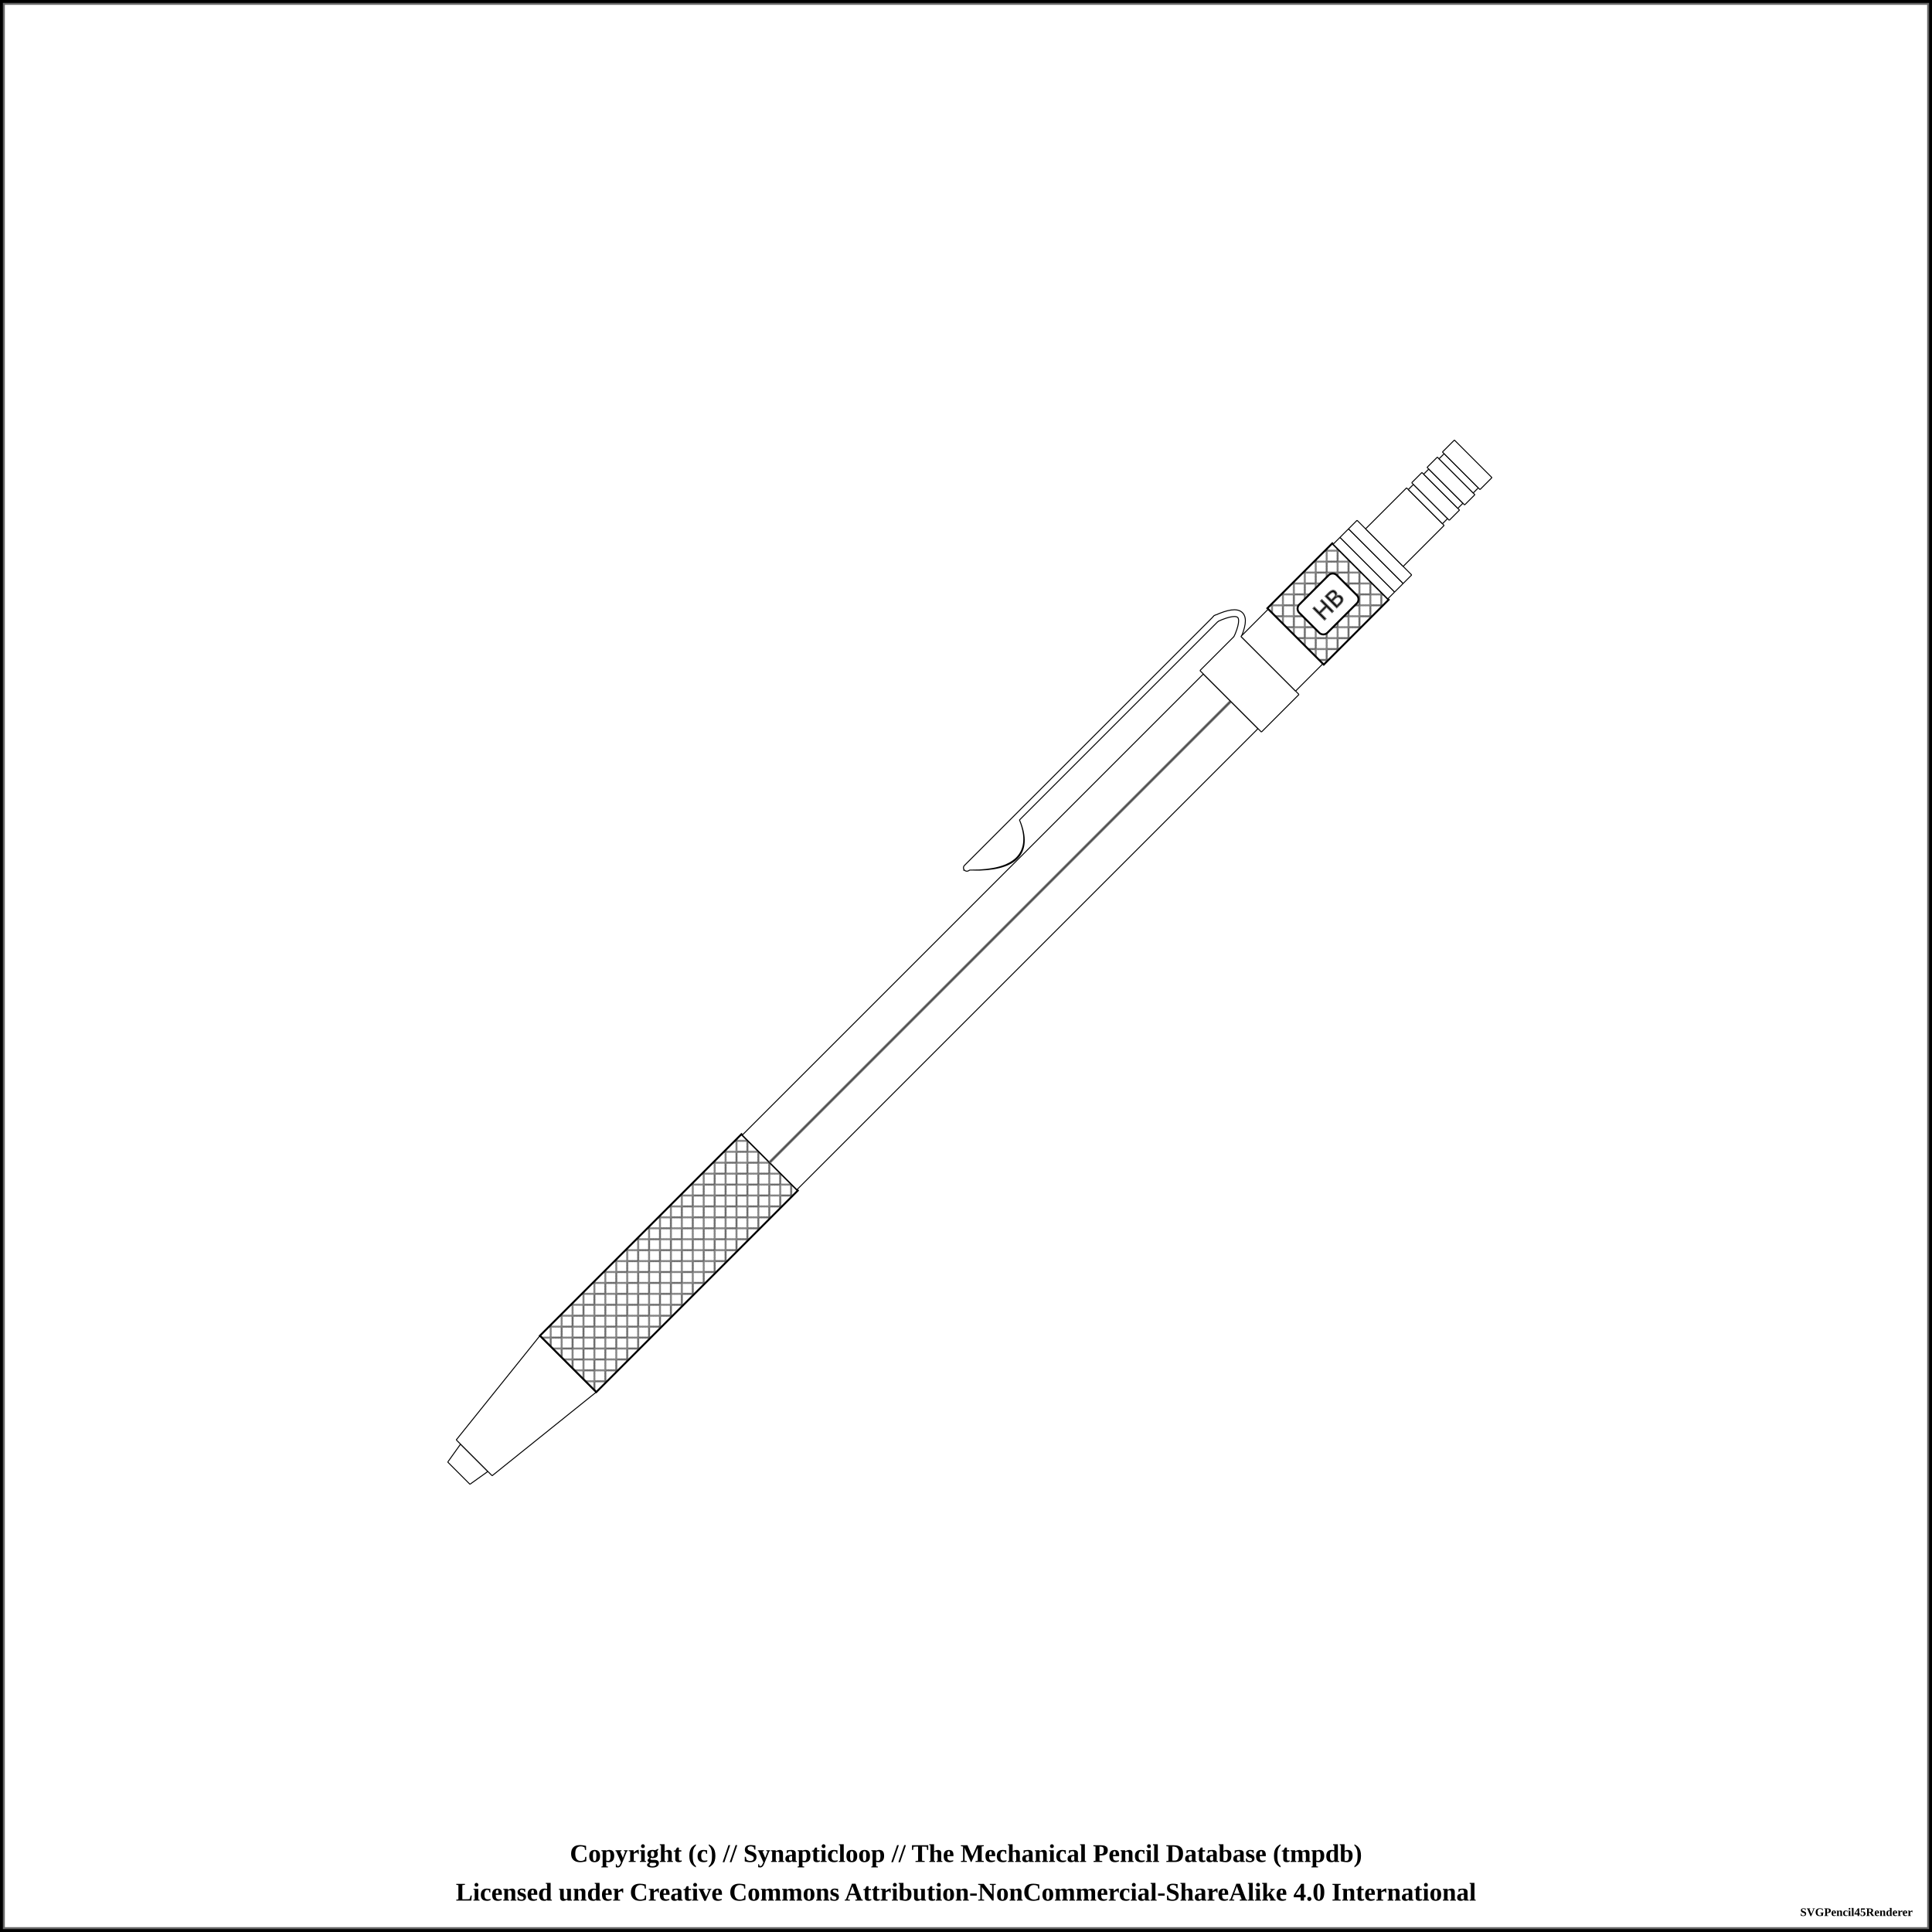
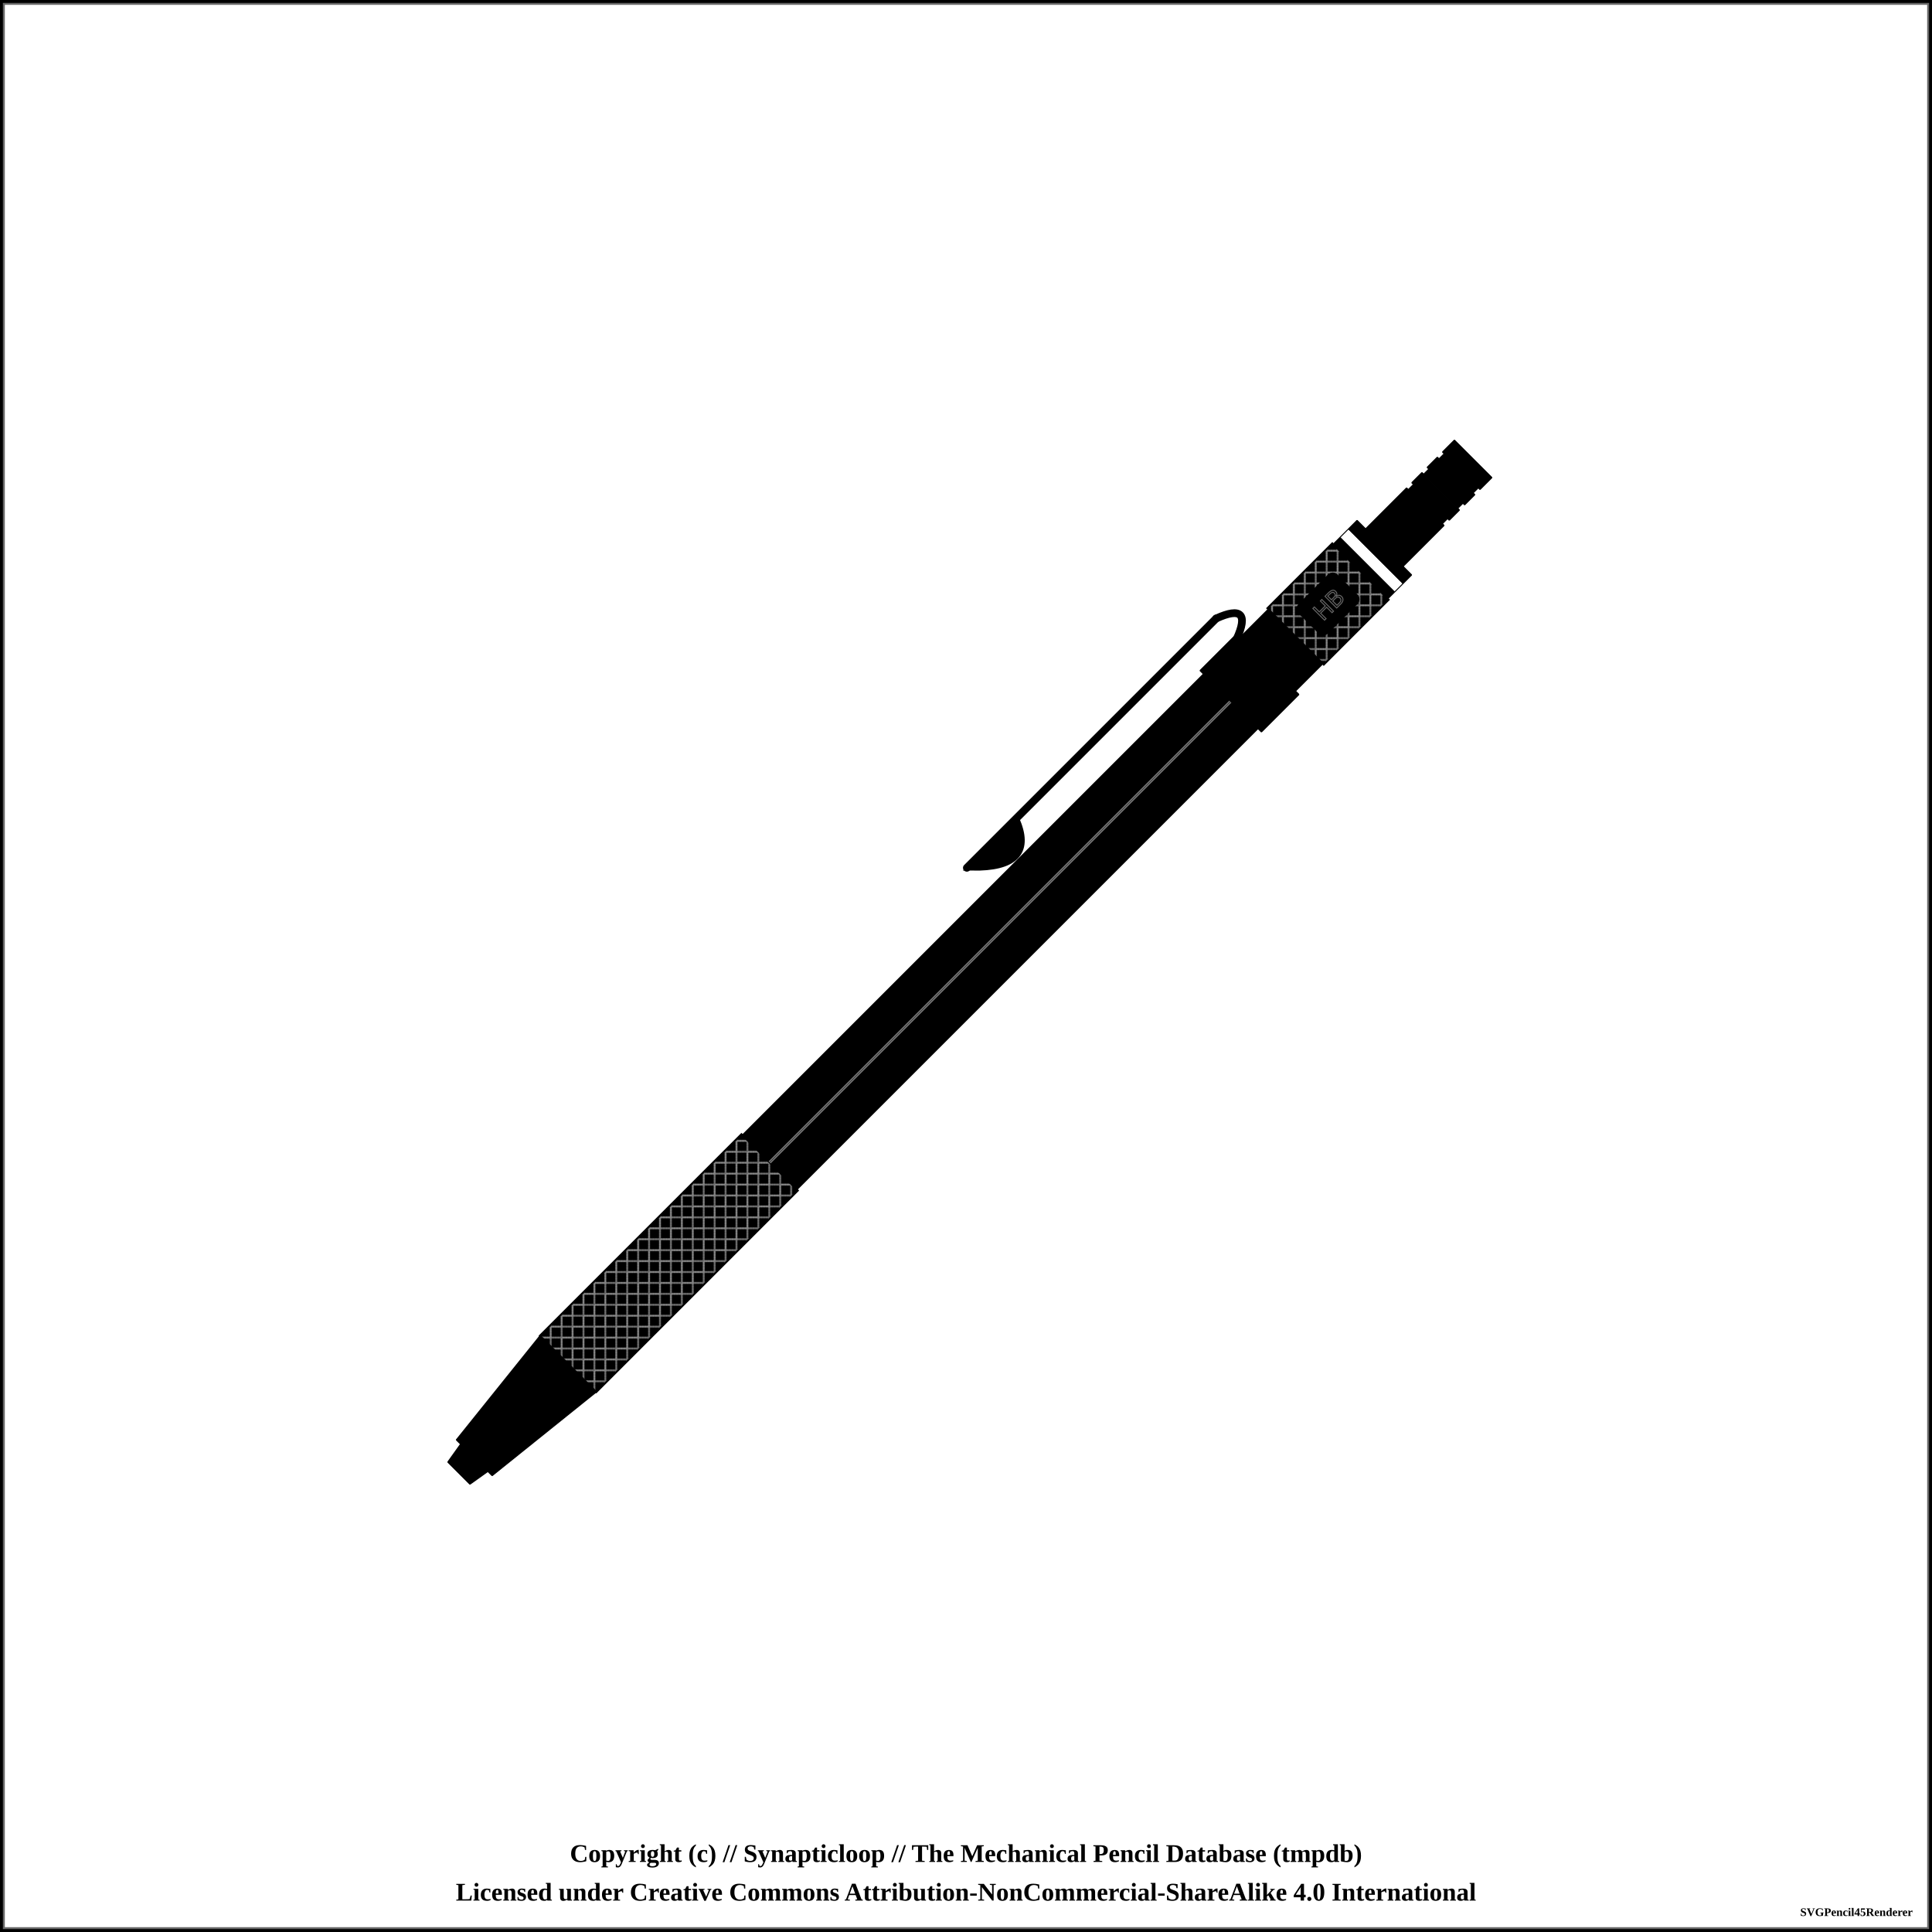
<svg xmlns="http://www.w3.org/2000/svg" width="1000" height="1000">
  <pattern id="knurled-large" patternUnits="userSpaceOnUse" width="12" height="12">
    <path stroke="dimgray" stroke-linecap="round" stroke-width="1" d="M 6,6 L 12,12" />
    <path stroke="dimgray" stroke-linecap="round" stroke-width="1" d="M 6,6 L 0,12" />
    <path stroke="gray" stroke-linecap="round" stroke-width="1" d="M 6,6 L 12,0" />
    <path stroke="gray" stroke-linecap="round" stroke-width="1" d="M 6,6 L 0,0" />
  </pattern>
  <pattern id="knurled-small" patternUnits="userSpaceOnUse" width="4" height="4">
    <path stroke="dimgray" stroke-linecap="round" stroke-width="1" d="M 2,2 L 4,4" />
    <path stroke="dimgray" stroke-linecap="round" stroke-width="1" d="M 2,2 L 0,4" />
    <path stroke="gray" stroke-linecap="round" stroke-width="1" d="M 2,2 L 4,0" />
    <path stroke="gray" stroke-linecap="round" stroke-width="1" d="M 2,2 L 0,0" />
  </pattern>
  <pattern id="knurled" patternUnits="userSpaceOnUse" width="8" height="8">
    <path stroke="dimgray" stroke-linecap="round" stroke-width="1" d="M 4,4 L 8,8" />
    <path stroke="dimgray" stroke-linecap="round" stroke-width="1" d="M 4,4 L 0,8" />
    <path stroke="gray" stroke-linecap="round" stroke-width="1" d="M 4,4 L 8,0" />
    <path stroke="gray" stroke-linecap="round" stroke-width="1" d="M 4,4 L 0,0" />
  </pattern>
  <pattern id="lined" patternUnits="userSpaceOnUse" width="3" height="3">
    <path stroke="dimgray" stroke-linecap="round" stroke-width="1" d="M 0,0 L 3,0" />
  </pattern>
  <pattern id="ridged" patternUnits="userSpaceOnUse" width="3" height="3">
    <path stroke="dimgray" stroke-linecap="round" stroke-width="1" d="M 0,0 L 0,3" />
  </pattern>
  <rect x="0" y="0" width="1000" height="1000" fill="white" stroke="black" stroke-width="4" />
  <rect x="2" y="2" width="996" height="996" fill="white" stroke="dimgray" stroke-width="1" />
  <g transform="rotate(-45 500 500)">
-     <path d="M128.7 491.875 L140.05 490 L140.05 510 L128.7 508.125 Z" stroke-width="0" stroke="none" stroke-linejoin="round" fill="white" fill-opacity="1" />
-     <path d="M128.75 491.875 L140 490 M140 510 L128.75 508.125" stroke-width="0.5" stroke="black" stroke-linejoin="round" fill="white" fill-opacity="1" />
-     <path d="M128.75 491.875 L128.75 508.125" stroke-width="0.5" stroke="black" stroke-linejoin="round" fill="white" fill-opacity="1" />
-     <path d="M140 490 L140 510" stroke-width="0.5" stroke="black" stroke-linejoin="round" fill="white" fill-opacity="1" />
-     <path d="M139.95 486.875 L208.8 479.375 L208.8 520.625 L139.95 513.125 Z" stroke-width="0" stroke="none" stroke-linejoin="round" fill="white" fill-opacity="1" />
-     <path d="M140 486.875 L208.75 479.375 M208.75 520.625 L140 513.125" stroke-width="0.5" stroke="black" stroke-linejoin="round" fill="white" fill-opacity="1" />
-     <path d="M140 486.875 L140 513.125" stroke-width="0.5" stroke="black" stroke-linejoin="round" fill="white" fill-opacity="1" />
-     <path d="M208.75 479.375 L208.75 520.625" stroke-width="0.5" stroke="black" stroke-linejoin="round" fill="white" fill-opacity="1" />
-     <path d="M208.7 479.375 L356.3 479.375 L356.3 520.625 L208.7 520.625 Z" stroke-width="0" stroke="none" stroke-linejoin="round" fill="white" fill-opacity="1" />
-     <path d="M208.75 479.375 L356.25 479.375 M356.25 520.625 L208.75 520.625" stroke-width="0.5" stroke="black" stroke-linejoin="round" fill="white" fill-opacity="1" />
-     <path d="M208.75 479.375 L208.75 520.625" stroke-width="0.5" stroke="black" stroke-linejoin="round" fill="white" fill-opacity="1" />
-     <path d="M356.25 479.375 L356.25 520.625" stroke-width="0.5" stroke="black" stroke-linejoin="round" fill="white" fill-opacity="1" />
+     <path d="M128.7 491.875 L140.05 490 L140.05 510 L128.7 508.125 Z" stroke-width="0" stroke="none" stroke-linejoin="round" fill="#000000" fill-opacity="1" />
+     <path d="M128.75 491.875 L140 490 M140 510 L128.75 508.125" stroke-width="0.5" stroke="black" stroke-linejoin="round" fill="#000000" fill-opacity="1" />
+     <path d="M128.75 491.875 L128.75 508.125" stroke-width="0.5" stroke="black" stroke-linejoin="round" fill="#000000" fill-opacity="1" />
+     <path d="M140 490 L140 510" stroke-width="0.5" stroke="black" stroke-linejoin="round" fill="#000000" fill-opacity="1" />
+     <path d="M139.95 486.875 L208.8 479.375 L208.8 520.625 L139.95 513.125 Z" stroke-width="0" stroke="none" stroke-linejoin="round" fill="#000000" fill-opacity="1" />
+     <path d="M140 486.875 L208.75 479.375 M208.75 520.625 L140 513.125" stroke-width="0.5" stroke="black" stroke-linejoin="round" fill="#000000" fill-opacity="1" />
+     <path d="M140 486.875 L140 513.125" stroke-width="0.5" stroke="black" stroke-linejoin="round" fill="#000000" fill-opacity="1" />
+     <path d="M208.75 479.375 L208.75 520.625" stroke-width="0.5" stroke="black" stroke-linejoin="round" fill="#000000" fill-opacity="1" />
+     <path d="M208.7 479.375 L356.3 479.375 L356.3 520.625 L208.7 520.625 Z" stroke-width="0" stroke="none" stroke-linejoin="round" fill="#000000" fill-opacity="1" />
+     <path d="M208.75 479.375 L356.25 479.375 M356.25 520.625 L208.75 520.625" stroke-width="0.5" stroke="black" stroke-linejoin="round" fill="#000000" fill-opacity="1" />
+     <path d="M208.75 479.375 L208.75 520.625" stroke-width="0.5" stroke="black" stroke-linejoin="round" fill="#000000" fill-opacity="1" />
+     <path d="M356.25 479.375 L356.25 520.625" stroke-width="0.5" stroke="black" stroke-linejoin="round" fill="#000000" fill-opacity="1" />
    <path d="M208.75 479.375 L356.25 479.375 L356.25 520.625 L208.75 520.625 Z" stroke-width="1.0" stroke="black" fill="url(#knurled)" />
-     <path d="M356.2 480 L693.8 480 L693.8 520 L356.2 520 Z" stroke-width="0" stroke="none" stroke-linejoin="round" fill="white" fill-opacity="1" />
-     <path d="M356.25 480 L693.75 480 M693.75 520 L356.25 520" stroke-width="0.5" stroke="black" stroke-linejoin="round" fill="white" fill-opacity="1" />
-     <path d="M356.25 480 L356.25 520" stroke-width="0.5" stroke="black" stroke-linejoin="round" fill="white" fill-opacity="1" />
-     <path d="M693.75 480 L693.75 520" stroke-width="0.5" stroke="black" stroke-linejoin="round" fill="white" fill-opacity="1" />
+     <path d="M356.2 480 L693.8 480 L693.8 520 L356.2 520 Z" stroke-width="0" stroke="none" stroke-linejoin="round" fill="#000000" fill-opacity="1" />
+     <path d="M356.25 480 L693.75 480 M693.75 520 L356.25 520" stroke-width="0.5" stroke="black" stroke-linejoin="round" fill="#000000" fill-opacity="1" />
+     <path d="M356.25 480 L356.25 520" stroke-width="0.5" stroke="black" stroke-linejoin="round" fill="#000000" fill-opacity="1" />
+     <path d="M693.75 480 L693.75 520" stroke-width="0.5" stroke="black" stroke-linejoin="round" fill="#000000" fill-opacity="1" />
    <line x1="356.25" y1="500" x2="693.75" y2="500" stroke-width="1.5" stroke="gray" fill="gray" stroke-opacity="1.0" />
    <line x1="356.25" y1="500" x2="693.75" y2="500" stroke-width="0.5" stroke="black" fill="none" stroke-opacity="0.5" />
    <path d="M538.5 465.875 Q561.25 489.375 571.25 465.875 Z" stroke-width="4" stroke="black" fill="dimgray" stroke-linecap="round" />
    <line x1="536.25" y1="464.375" x2="718.75" y2="464.375" stroke-width="4" stroke="black" fill="dimgray" stroke-linecap="round" />
    <path d="M718.75 464.375 Q738.75 471.875 718.75 479.375" stroke-width="4" stroke="black" fill="none" stroke-linecap="round" />
-     <path d="M693.7 477.5 L721.3 477.5 L721.3 522.5 L693.7 522.5 Z" stroke-width="0" stroke="none" stroke-linejoin="round" fill="white" fill-opacity="1" />
-     <path d="M693.75 477.5 L721.25 477.5 M721.25 522.5 L693.75 522.5" stroke-width="0.5" stroke="black" stroke-linejoin="round" fill="white" fill-opacity="1" />
-     <path d="M693.75 477.5 L693.75 522.5" stroke-width="0.5" stroke="black" stroke-linejoin="round" fill="white" fill-opacity="1" />
-     <path d="M721.25 477.5 L721.25 522.5" stroke-width="0.5" stroke="black" stroke-linejoin="round" fill="white" fill-opacity="1" />
-     <path d="M538.5 465.875 Q561.25 488.375 571.25 465.875 Z" stroke-width="3" stroke="white" fill="white" stroke-linecap="round" />
-     <line x1="536.25" y1="464.375" x2="718.75" y2="464.375" stroke-width="3" stroke="white" fill="white" stroke-linecap="round" />
-     <path d="M718.75 464.375 Q738.75 471.875 718.75 479.375" stroke-width="3" stroke="white" fill="none" stroke-linecap="round" />
-     <path d="M721.2 480 L741.3 480 L741.3 520 L721.2 520 Z" stroke-width="0" stroke="none" stroke-linejoin="round" fill="white" fill-opacity="1" />
-     <path d="M721.25 480 L741.25 480 M741.25 520 L721.25 520" stroke-width="0.5" stroke="black" stroke-linejoin="round" fill="white" fill-opacity="1" />
-     <path d="M721.25 480 L721.25 520" stroke-width="0.5" stroke="black" stroke-linejoin="round" fill="white" fill-opacity="1" />
-     <path d="M741.25 480 L741.25 520" stroke-width="0.5" stroke="black" stroke-linejoin="round" fill="white" fill-opacity="1" />
-     <path d="M741.2 479.375 L788.8 479.375 L788.8 520.625 L741.2 520.625 Z" stroke-width="0" stroke="none" stroke-linejoin="round" fill="white" fill-opacity="1" />
-     <path d="M741.25 479.375 L788.75 479.375 M788.75 520.625 L741.25 520.625" stroke-width="0.5" stroke="black" stroke-linejoin="round" fill="white" fill-opacity="1" />
-     <path d="M741.25 479.375 L741.25 520.625" stroke-width="0.5" stroke="black" stroke-linejoin="round" fill="white" fill-opacity="1" />
-     <path d="M788.75 479.375 L788.75 520.625" stroke-width="0.5" stroke="black" stroke-linejoin="round" fill="white" fill-opacity="1" />
+     <path d="M693.7 477.5 L721.3 477.5 L721.3 522.5 L693.7 522.5 Z" stroke-width="0" stroke="none" stroke-linejoin="round" fill="#000000" fill-opacity="1" />
+     <path d="M693.75 477.5 L721.25 477.5 M721.25 522.5 L693.75 522.5" stroke-width="0.5" stroke="black" stroke-linejoin="round" fill="#000000" fill-opacity="1" />
+     <path d="M693.75 477.5 L693.75 522.5" stroke-width="0.5" stroke="black" stroke-linejoin="round" fill="#000000" fill-opacity="1" />
+     <path d="M721.25 477.5 L721.25 522.5" stroke-width="0.5" stroke="black" stroke-linejoin="round" fill="#000000" fill-opacity="1" />
+     <path d="M538.5 465.875 Q561.25 488.375 571.25 465.875 Z" stroke-width="3" stroke="#000000" fill="#000000" stroke-linecap="round" />
+     <line x1="536.25" y1="464.375" x2="718.75" y2="464.375" stroke-width="3" stroke="#000000" fill="#000000" stroke-linecap="round" />
+     <path d="M718.75 464.375 Q738.75 471.875 718.75 479.375" stroke-width="3" stroke="#000000" fill="none" stroke-linecap="round" />
+     <path d="M721.2 480 L741.3 480 L741.3 520 L721.2 520 Z" stroke-width="0" stroke="none" stroke-linejoin="round" fill="#000000" fill-opacity="1" />
+     <path d="M721.25 480 L741.25 480 M741.25 520 L721.25 520" stroke-width="0.5" stroke="black" stroke-linejoin="round" fill="#000000" fill-opacity="1" />
+     <path d="M721.25 480 L721.25 520" stroke-width="0.5" stroke="black" stroke-linejoin="round" fill="#000000" fill-opacity="1" />
+     <path d="M741.25 480 L741.25 520" stroke-width="0.5" stroke="black" stroke-linejoin="round" fill="#000000" fill-opacity="1" />
+     <path d="M741.2 479.375 L788.8 479.375 L788.8 520.625 L741.2 520.625 Z" stroke-width="0" stroke="none" stroke-linejoin="round" fill="#000000" fill-opacity="1" />
+     <path d="M741.25 479.375 L788.75 479.375 M788.75 520.625 L741.25 520.625" stroke-width="0.5" stroke="black" stroke-linejoin="round" fill="#000000" fill-opacity="1" />
+     <path d="M741.25 479.375 L741.25 520.625" stroke-width="0.5" stroke="black" stroke-linejoin="round" fill="#000000" fill-opacity="1" />
+     <path d="M788.75 479.375 L788.75 520.625" stroke-width="0.5" stroke="black" stroke-linejoin="round" fill="#000000" fill-opacity="1" />
    <path d="M741.25 479.375 L788.75 479.375 L788.75 520.625 L741.25 520.625 Z" stroke-width="1.0" stroke="black" fill="url(#knurled)" />
-     <rect x="751.25" y="489.688" width="27.5" height="20.625" rx="3" ry="3" stroke-width="1" stroke="black" fill="white" />
+     <rect x="751.25" y="489.688" width="27.5" height="20.625" rx="3" ry="3" stroke-width="1" stroke="black" fill="#000000" />
    <text x="765" y="500" text-anchor="middle" dominant-baseline="central">
      <tspan stroke="dimgray" stroke-width="0.5" font-family="sans-serif" fill="black" textLength="{this.width * 5 - 24}"> HB</tspan>
    </text>
-     <path d="M788.7 480 L793.8 480 L793.8 520 L788.7 520 Z" stroke-width="0" stroke="none" stroke-linejoin="round" fill="white" fill-opacity="1" />
-     <path d="M788.75 480 L793.75 480 M793.75 520 L788.75 520" stroke-width="0.5" stroke="black" stroke-linejoin="round" fill="white" fill-opacity="1" />
-     <path d="M788.75 480 L788.75 520" stroke-width="0.5" stroke="black" stroke-linejoin="round" fill="white" fill-opacity="1" />
-     <path d="M793.75 480 L793.75 520" stroke-width="0.5" stroke="black" stroke-linejoin="round" fill="white" fill-opacity="1" />
+     <path d="M788.7 480 L793.8 480 L793.8 520 L788.7 520 Z" stroke-width="0" stroke="none" stroke-linejoin="round" fill="#000000" fill-opacity="1" />
+     <path d="M788.75 480 L793.75 480 M793.75 520 L788.75 520" stroke-width="0.5" stroke="black" stroke-linejoin="round" fill="#000000" fill-opacity="1" />
+     <path d="M788.75 480 L788.75 520" stroke-width="0.5" stroke="black" stroke-linejoin="round" fill="#000000" fill-opacity="1" />
+     <path d="M793.75 480 L793.75 520" stroke-width="0.5" stroke="black" stroke-linejoin="round" fill="#000000" fill-opacity="1" />
    <path d="M793.7 480 L800.05 480 L800.05 520 L793.7 520 Z" stroke-width="0" stroke="none" stroke-linejoin="round" fill="white" fill-opacity="1" />
    <path d="M793.75 480 L800 480 M800 520 L793.75 520" stroke-width="0.5" stroke="black" stroke-linejoin="round" fill="white" fill-opacity="1" />
    <path d="M793.75 480 L793.75 520" stroke-width="0.5" stroke="black" stroke-linejoin="round" fill="white" fill-opacity="1" />
    <path d="M800 480 L800 520" stroke-width="0.5" stroke="black" stroke-linejoin="round" fill="white" fill-opacity="1" />
-     <path d="M799.95 480 L806.3 480 L806.3 520 L799.95 520 Z" stroke-width="0" stroke="none" stroke-linejoin="round" fill="white" fill-opacity="1" />
-     <path d="M800 480 L806.25 480 M806.25 520 L800 520" stroke-width="0.5" stroke="black" stroke-linejoin="round" fill="white" fill-opacity="1" />
-     <path d="M800 480 L800 520" stroke-width="0.5" stroke="black" stroke-linejoin="round" fill="white" fill-opacity="1" />
-     <path d="M806.25 480 L806.25 520" stroke-width="0.5" stroke="black" stroke-linejoin="round" fill="white" fill-opacity="1" />
-     <path d="M806.2 486.25 L836.3 486.25 L836.3 513.75 L806.2 513.75 Z" stroke-width="0" stroke="none" stroke-linejoin="round" fill="white" fill-opacity="1" />
-     <path d="M806.25 486.25 L836.25 486.25 M836.25 513.75 L806.25 513.75" stroke-width="0.5" stroke="black" stroke-linejoin="round" fill="white" fill-opacity="1" />
-     <path d="M806.25 486.25 L806.25 513.75" stroke-width="0.5" stroke="black" stroke-linejoin="round" fill="white" fill-opacity="1" />
-     <path d="M836.25 486.25 L836.25 513.75" stroke-width="0.5" stroke="black" stroke-linejoin="round" fill="white" fill-opacity="1" />
-     <path d="M836.2 487.5 L840.05 487.5 L840.05 512.5 L836.2 512.5 Z" stroke-width="0" stroke="none" stroke-linejoin="round" fill="white" fill-opacity="1" />
-     <path d="M836.25 487.5 L840 487.5 M840 512.5 L836.25 512.5" stroke-width="0.5" stroke="black" stroke-linejoin="round" fill="white" fill-opacity="1" />
-     <path d="M836.25 487.5 L836.25 512.5" stroke-width="0.5" stroke="black" stroke-linejoin="round" fill="white" fill-opacity="1" />
-     <path d="M840 487.5 L840 512.5" stroke-width="0.5" stroke="black" stroke-linejoin="round" fill="white" fill-opacity="1" />
-     <path d="M839.95 486.25 L847.55 486.25 L847.55 513.75 L839.95 513.75 Z" stroke-width="0" stroke="none" stroke-linejoin="round" fill="white" fill-opacity="1" />
-     <path d="M840 486.25 L847.5 486.25 M847.5 513.75 L840 513.75" stroke-width="0.5" stroke="black" stroke-linejoin="round" fill="white" fill-opacity="1" />
-     <path d="M840 486.25 L840 513.75" stroke-width="0.5" stroke="black" stroke-linejoin="round" fill="white" fill-opacity="1" />
-     <path d="M847.5 486.25 L847.5 513.75" stroke-width="0.5" stroke="black" stroke-linejoin="round" fill="white" fill-opacity="1" />
-     <path d="M847.45 487.5 L851.3 487.5 L851.3 512.5 L847.45 512.5 Z" stroke-width="0" stroke="none" stroke-linejoin="round" fill="white" fill-opacity="1" />
-     <path d="M847.5 487.5 L851.25 487.5 M851.25 512.5 L847.5 512.5" stroke-width="0.5" stroke="black" stroke-linejoin="round" fill="white" fill-opacity="1" />
-     <path d="M847.5 487.5 L847.5 512.5" stroke-width="0.5" stroke="black" stroke-linejoin="round" fill="white" fill-opacity="1" />
-     <path d="M851.25 487.5 L851.25 512.5" stroke-width="0.5" stroke="black" stroke-linejoin="round" fill="white" fill-opacity="1" />
-     <path d="M851.2 486.25 L858.8 486.25 L858.8 513.75 L851.2 513.75 Z" stroke-width="0" stroke="none" stroke-linejoin="round" fill="white" fill-opacity="1" />
-     <path d="M851.25 486.25 L858.75 486.25 M858.75 513.75 L851.25 513.75" stroke-width="0.5" stroke="black" stroke-linejoin="round" fill="white" fill-opacity="1" />
-     <path d="M851.25 486.25 L851.25 513.75" stroke-width="0.5" stroke="black" stroke-linejoin="round" fill="white" fill-opacity="1" />
-     <path d="M858.75 486.25 L858.75 513.75" stroke-width="0.5" stroke="black" stroke-linejoin="round" fill="white" fill-opacity="1" />
-     <path d="M858.7 487.5 L862.55 487.5 L862.55 512.5 L858.7 512.5 Z" stroke-width="0" stroke="none" stroke-linejoin="round" fill="white" fill-opacity="1" />
-     <path d="M858.75 487.5 L862.5 487.5 M862.5 512.5 L858.75 512.5" stroke-width="0.5" stroke="black" stroke-linejoin="round" fill="white" fill-opacity="1" />
-     <path d="M858.75 487.5 L858.75 512.5" stroke-width="0.5" stroke="black" stroke-linejoin="round" fill="white" fill-opacity="1" />
-     <path d="M862.5 487.5 L862.5 512.5" stroke-width="0.5" stroke="black" stroke-linejoin="round" fill="white" fill-opacity="1" />
-     <path d="M862.45 486.25 L871.3 486.25 L871.3 513.75 L862.45 513.75 Z" stroke-width="0" stroke="none" stroke-linejoin="round" fill="white" fill-opacity="1" />
-     <path d="M862.5 486.25 L871.25 486.25 M871.25 513.75 L862.5 513.75" stroke-width="0.5" stroke="black" stroke-linejoin="round" fill="white" fill-opacity="1" />
-     <path d="M862.5 486.25 L862.5 513.75" stroke-width="0.5" stroke="black" stroke-linejoin="round" fill="white" fill-opacity="1" />
-     <path d="M871.25 486.25 L871.25 513.75" stroke-width="0.5" stroke="black" stroke-linejoin="round" fill="white" fill-opacity="1" />
+     <path d="M799.95 480 L806.3 480 L806.3 520 L799.95 520 Z" stroke-width="0" stroke="none" stroke-linejoin="round" fill="#000000" fill-opacity="1" />
+     <path d="M800 480 L806.25 480 M806.25 520 L800 520" stroke-width="0.5" stroke="black" stroke-linejoin="round" fill="#000000" fill-opacity="1" />
+     <path d="M800 480 L800 520" stroke-width="0.5" stroke="black" stroke-linejoin="round" fill="#000000" fill-opacity="1" />
+     <path d="M806.25 480 L806.25 520" stroke-width="0.5" stroke="black" stroke-linejoin="round" fill="#000000" fill-opacity="1" />
+     <path d="M806.2 486.25 L836.3 486.25 L836.3 513.75 L806.2 513.75 Z" stroke-width="0" stroke="none" stroke-linejoin="round" fill="#000000" fill-opacity="1" />
+     <path d="M806.25 486.25 L836.25 486.25 M836.25 513.75 L806.25 513.75" stroke-width="0.5" stroke="black" stroke-linejoin="round" fill="#000000" fill-opacity="1" />
+     <path d="M806.25 486.25 L806.25 513.75" stroke-width="0.5" stroke="black" stroke-linejoin="round" fill="#000000" fill-opacity="1" />
+     <path d="M836.25 486.25 L836.25 513.75" stroke-width="0.5" stroke="black" stroke-linejoin="round" fill="#000000" fill-opacity="1" />
+     <path d="M836.2 487.5 L840.05 487.5 L840.05 512.5 L836.2 512.5 Z" stroke-width="0" stroke="none" stroke-linejoin="round" fill="#000000" fill-opacity="1" />
+     <path d="M836.25 487.5 L840 487.5 M840 512.5 L836.25 512.5" stroke-width="0.5" stroke="black" stroke-linejoin="round" fill="#000000" fill-opacity="1" />
+     <path d="M836.25 487.5 L836.25 512.5" stroke-width="0.5" stroke="black" stroke-linejoin="round" fill="#000000" fill-opacity="1" />
+     <path d="M840 487.5 L840 512.5" stroke-width="0.5" stroke="black" stroke-linejoin="round" fill="#000000" fill-opacity="1" />
+     <path d="M839.95 486.25 L847.55 486.25 L847.55 513.75 L839.95 513.75 Z" stroke-width="0" stroke="none" stroke-linejoin="round" fill="#000000" fill-opacity="1" />
+     <path d="M840 486.25 L847.5 486.25 M847.5 513.75 L840 513.75" stroke-width="0.5" stroke="black" stroke-linejoin="round" fill="#000000" fill-opacity="1" />
+     <path d="M840 486.25 L840 513.75" stroke-width="0.5" stroke="black" stroke-linejoin="round" fill="#000000" fill-opacity="1" />
+     <path d="M847.5 486.25 L847.5 513.75" stroke-width="0.5" stroke="black" stroke-linejoin="round" fill="#000000" fill-opacity="1" />
+     <path d="M847.45 487.5 L851.3 487.5 L851.3 512.5 L847.45 512.5 Z" stroke-width="0" stroke="none" stroke-linejoin="round" fill="#000000" fill-opacity="1" />
+     <path d="M847.5 487.5 L851.25 487.5 M851.25 512.5 L847.5 512.5" stroke-width="0.5" stroke="black" stroke-linejoin="round" fill="#000000" fill-opacity="1" />
+     <path d="M847.5 487.5 L847.5 512.5" stroke-width="0.5" stroke="black" stroke-linejoin="round" fill="#000000" fill-opacity="1" />
+     <path d="M851.25 487.5 L851.25 512.5" stroke-width="0.5" stroke="black" stroke-linejoin="round" fill="#000000" fill-opacity="1" />
+     <path d="M851.2 486.25 L858.8 486.25 L858.8 513.75 L851.2 513.75 Z" stroke-width="0" stroke="none" stroke-linejoin="round" fill="#000000" fill-opacity="1" />
+     <path d="M851.25 486.25 L858.75 486.25 M858.75 513.75 L851.25 513.75" stroke-width="0.5" stroke="black" stroke-linejoin="round" fill="#000000" fill-opacity="1" />
+     <path d="M851.25 486.25 L851.25 513.75" stroke-width="0.5" stroke="black" stroke-linejoin="round" fill="#000000" fill-opacity="1" />
+     <path d="M858.75 486.25 L858.75 513.75" stroke-width="0.5" stroke="black" stroke-linejoin="round" fill="#000000" fill-opacity="1" />
+     <path d="M858.7 487.5 L862.55 487.5 L862.55 512.5 L858.7 512.5 Z" stroke-width="0" stroke="none" stroke-linejoin="round" fill="#000000" fill-opacity="1" />
+     <path d="M858.75 487.5 L862.5 487.5 M862.5 512.5 L858.75 512.5" stroke-width="0.5" stroke="black" stroke-linejoin="round" fill="#000000" fill-opacity="1" />
+     <path d="M858.75 487.5 L858.75 512.5" stroke-width="0.5" stroke="black" stroke-linejoin="round" fill="#000000" fill-opacity="1" />
+     <path d="M862.5 487.5 L862.5 512.5" stroke-width="0.5" stroke="black" stroke-linejoin="round" fill="#000000" fill-opacity="1" />
+     <path d="M862.45 486.25 L871.3 486.25 L871.3 513.75 L862.45 513.75 Z" stroke-width="0" stroke="none" stroke-linejoin="round" fill="#000000" fill-opacity="1" />
+     <path d="M862.5 486.25 L871.25 486.25 M871.25 513.75 L862.5 513.75" stroke-width="0.5" stroke="black" stroke-linejoin="round" fill="#000000" fill-opacity="1" />
+     <path d="M862.5 486.25 L862.5 513.75" stroke-width="0.5" stroke="black" stroke-linejoin="round" fill="#000000" fill-opacity="1" />
+     <path d="M871.25 486.25 L871.25 513.75" stroke-width="0.5" stroke="black" stroke-linejoin="round" fill="#000000" fill-opacity="1" />
  </g>
  <text x="50%" y="960" font-size="1.1em" font-weight="bold" text-anchor="middle" dominant-baseline="middle">Copyright (c) // Synapticloop // The Mechanical Pencil Database (tmpdb)</text>
  <text x="50%" y="980" font-size="1.1em" font-weight="bold" text-anchor="middle" dominant-baseline="middle">Licensed under Creative Commons Attribution-NonCommercial-ShareAlike 4.0 International</text>
  <text x="990" y="990" font-size="0.5em" font-weight="bold" text-anchor="end" dominant-baseline="middle">SVGPencil45Renderer</text>
</svg>
